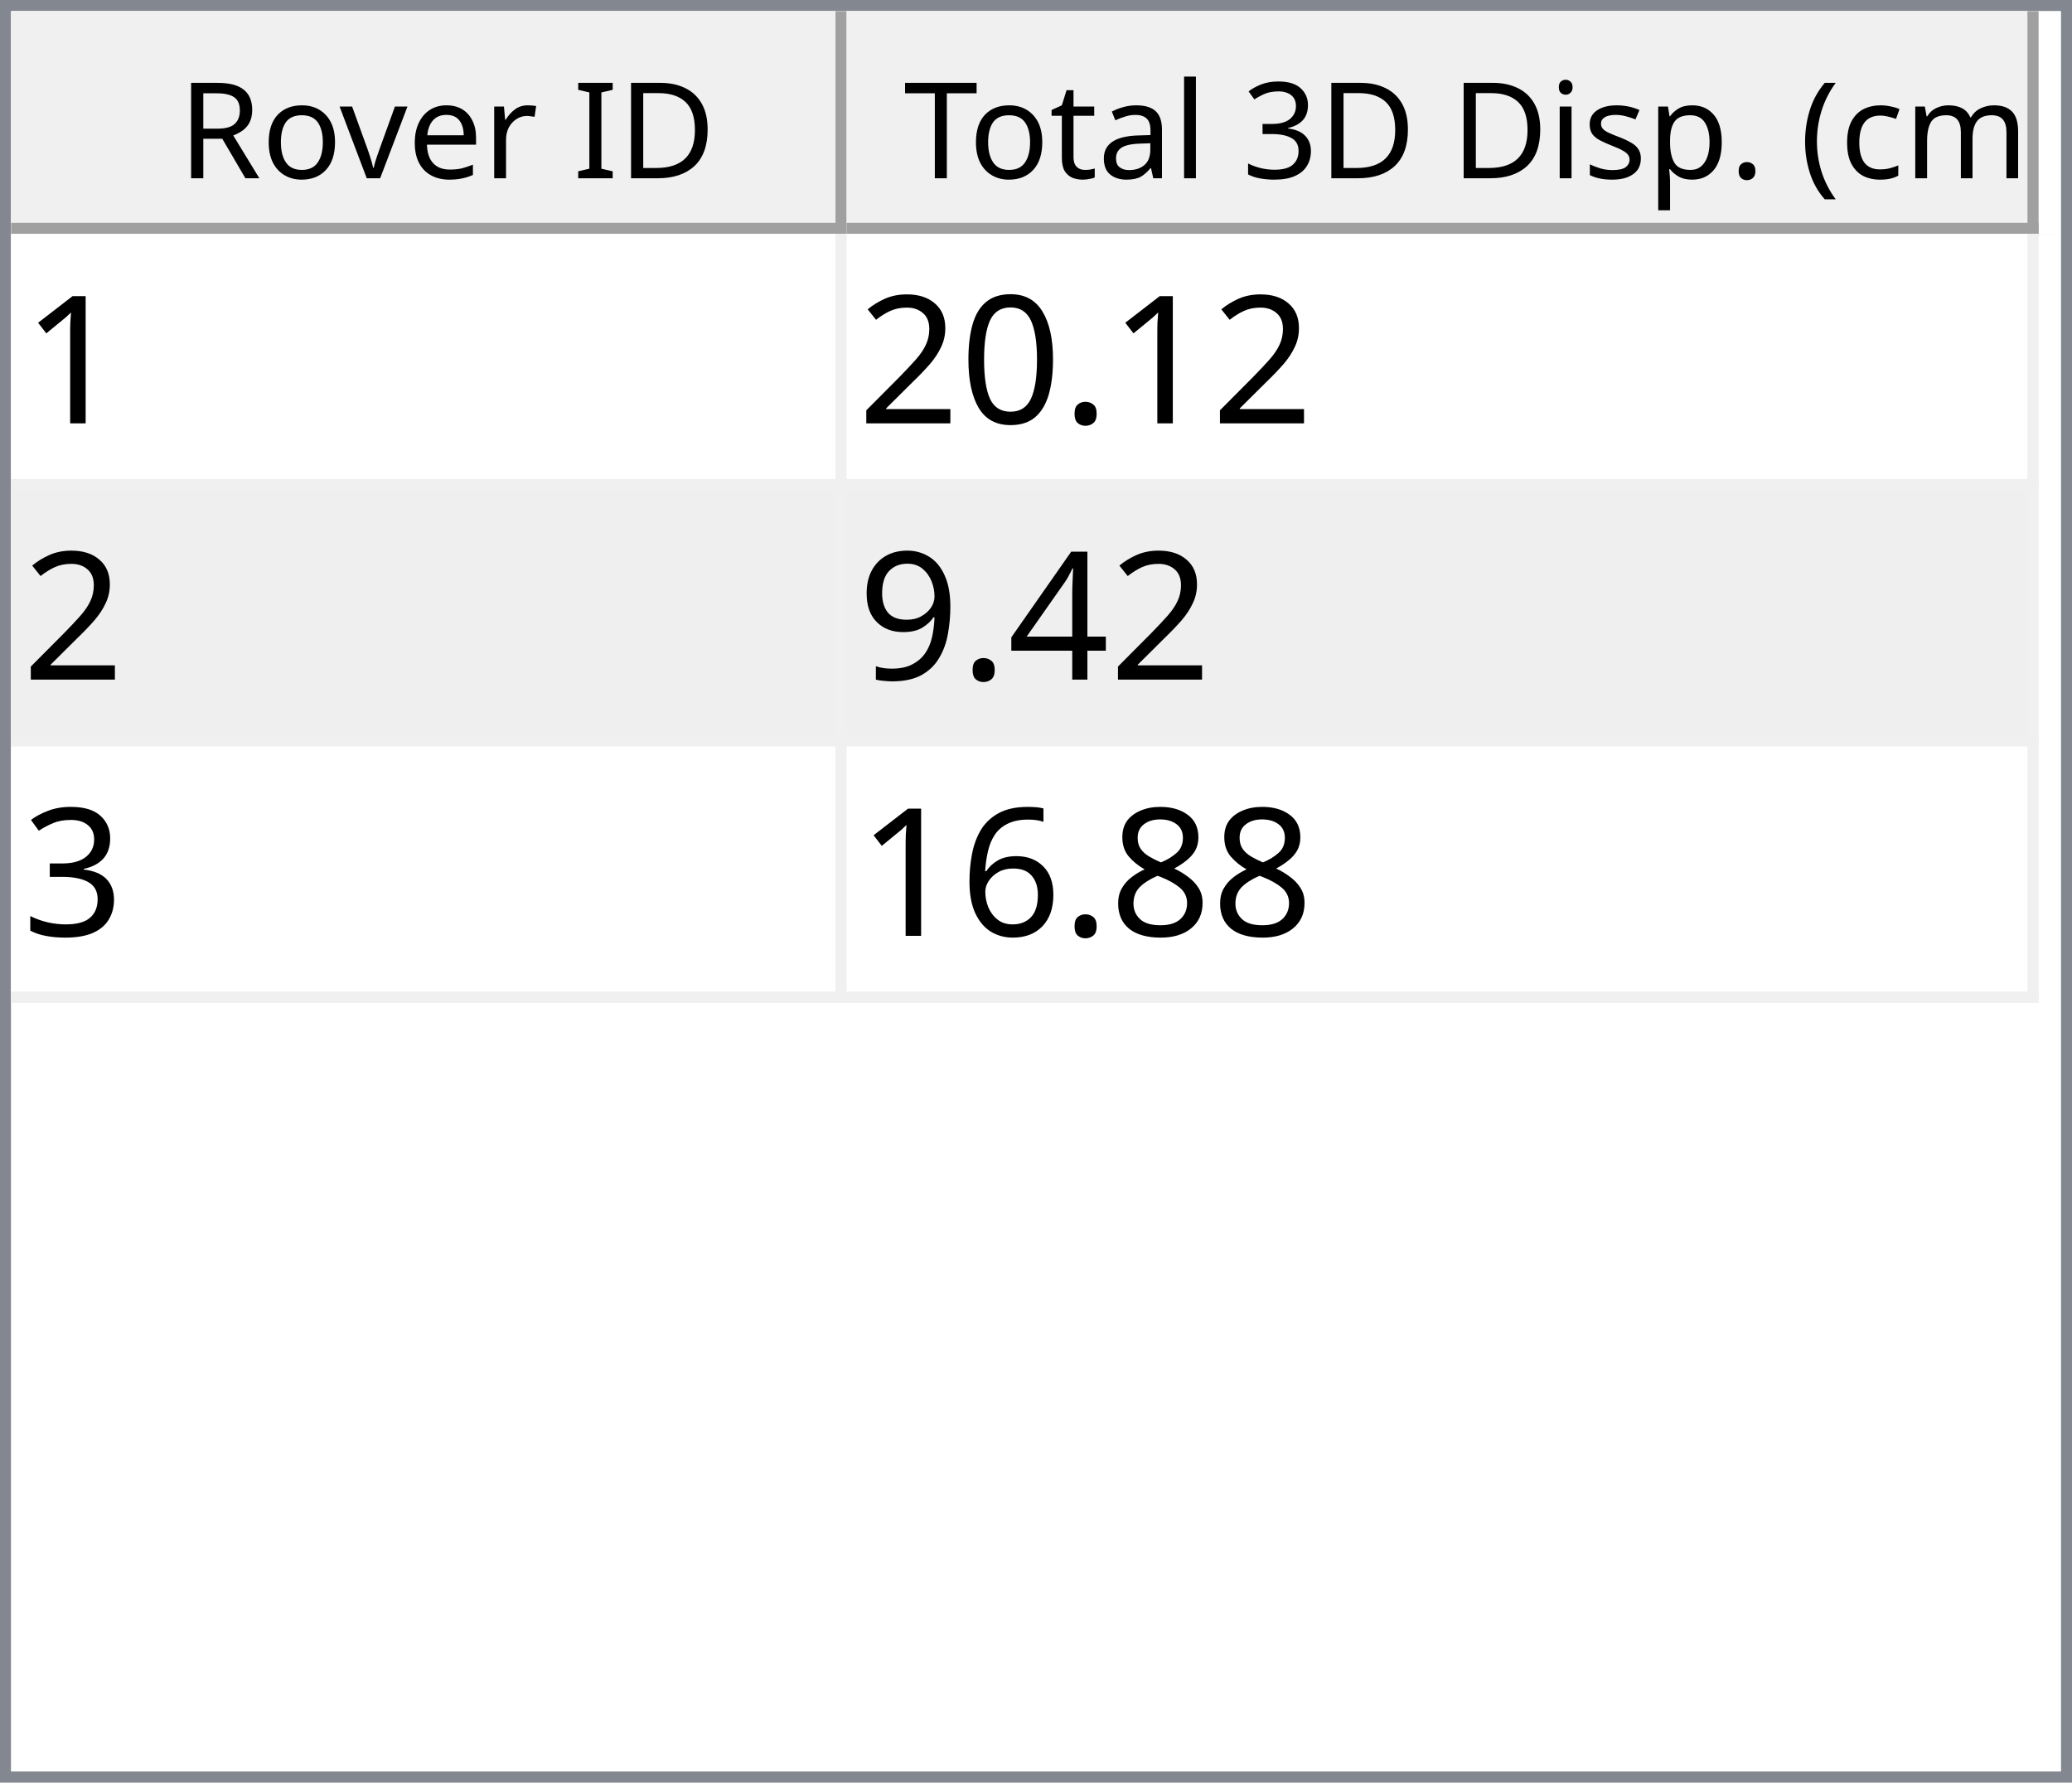
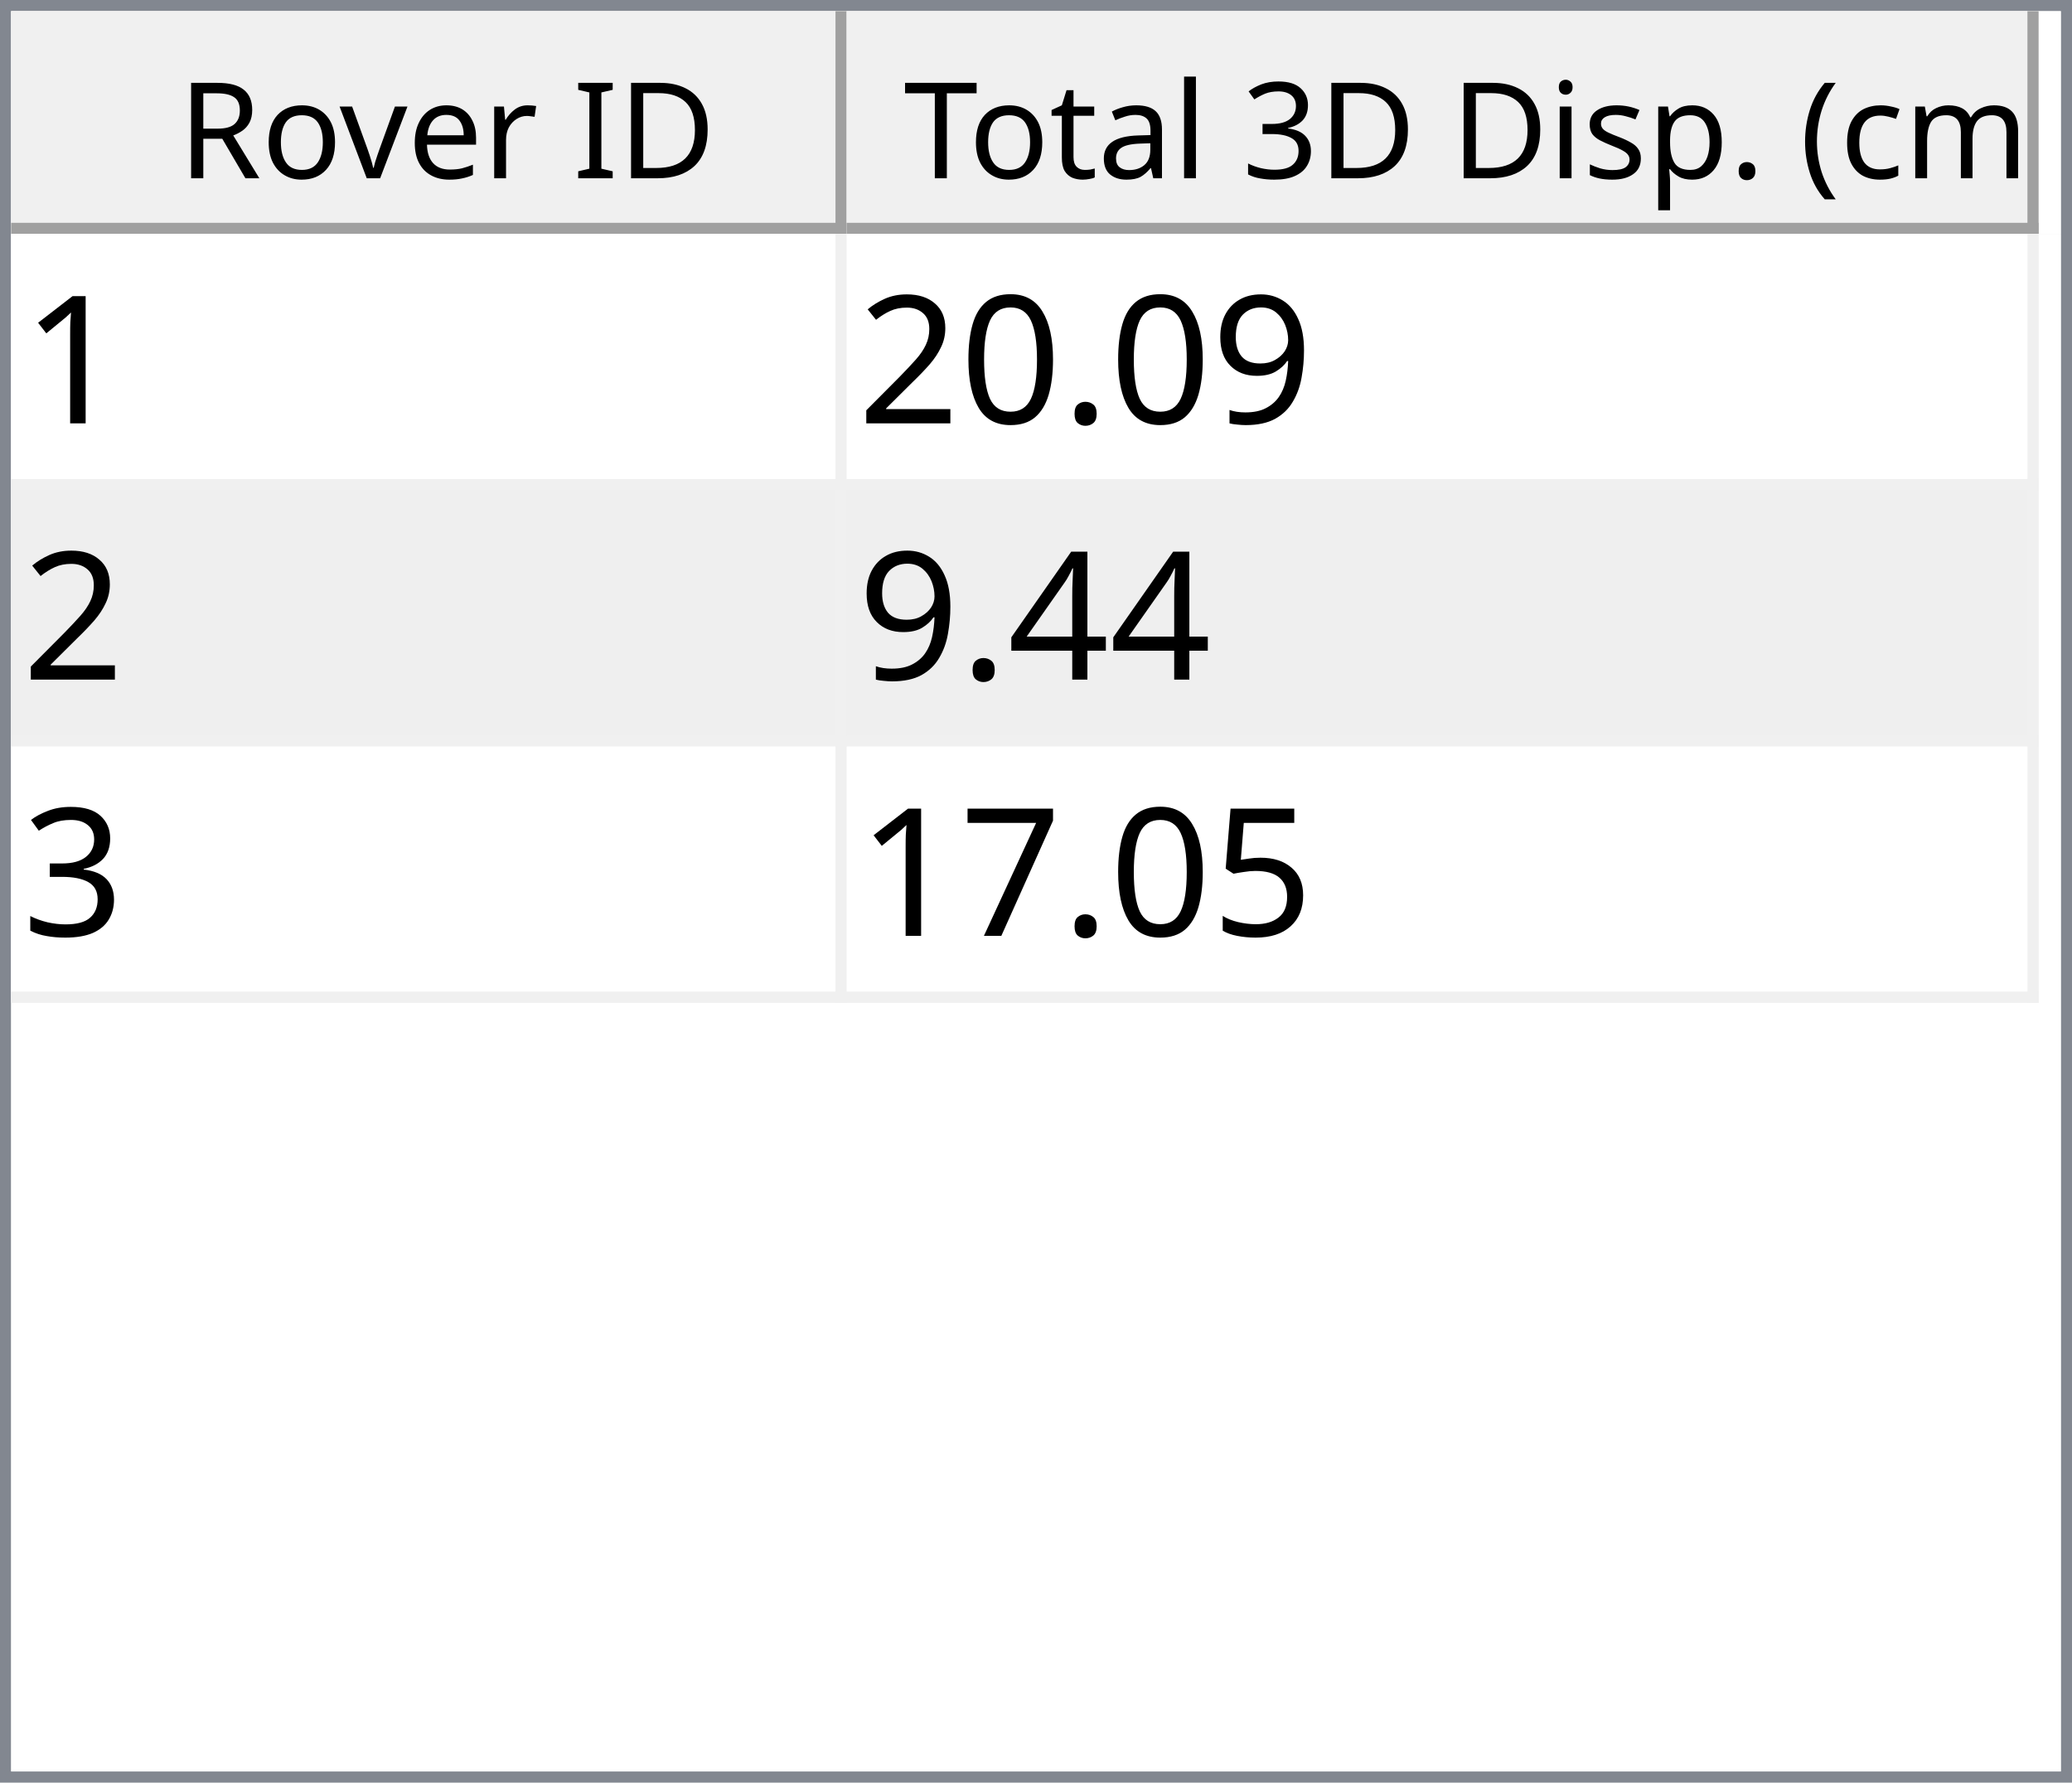
<svg xmlns="http://www.w3.org/2000/svg" style="fill-opacity:1; color-rendering:auto; color-interpolation:auto; text-rendering:auto; stroke:black; stroke-linecap:square; stroke-miterlimit:10; shape-rendering:auto; stroke-opacity:1; fill:black; stroke-dasharray:none; font-weight:normal; stroke-width:1; font-family:'Dialog'; font-style:normal; stroke-linejoin:miter; font-size:12px; stroke-dashoffset:0; image-rendering:auto;" width="186" height="160">
  <defs id="genericDefs" />
  <g>
    <defs id="defs1">
      <clipPath clipPathUnits="userSpaceOnUse" id="clipPath1">
        <path d="M0 0 L186 0 L186 160 L0 160 L0 0 Z" />
      </clipPath>
      <clipPath clipPathUnits="userSpaceOnUse" id="clipPath2">
        <path d="M0 0 L0 160 L186 160 L186 0 Z" />
      </clipPath>
      <clipPath clipPathUnits="userSpaceOnUse" id="clipPath3">
        <path d="M0 0 L0 20 L184 20 L184 0 Z" />
      </clipPath>
      <clipPath clipPathUnits="userSpaceOnUse" id="clipPath4">
        <path d="M0 0 L0 20 L75 20 L75 0 Z" />
      </clipPath>
      <clipPath clipPathUnits="userSpaceOnUse" id="clipPath5">
        <path d="M1 1 L1 19 L74 19 L74 1 Z" />
      </clipPath>
      <clipPath clipPathUnits="userSpaceOnUse" id="clipPath6">
        <path d="M0 0 L0 18 L73 18 L73 0 Z" />
      </clipPath>
      <clipPath clipPathUnits="userSpaceOnUse" id="clipPath7">
        <path d="M-0.5 -0.5 L-0.5 19.5 L74.5 19.5 L74.5 -0.5 Z" />
      </clipPath>
      <clipPath clipPathUnits="userSpaceOnUse" id="clipPath8">
        <path d="M0 0 L0 20 L107 20 L107 0 Z" />
      </clipPath>
      <clipPath clipPathUnits="userSpaceOnUse" id="clipPath9">
        <path d="M1 1 L1 19 L106 19 L106 1 Z" />
      </clipPath>
      <clipPath clipPathUnits="userSpaceOnUse" id="clipPath10">
        <path d="M0 0 L0 18 L105 18 L105 0 Z" />
      </clipPath>
      <clipPath clipPathUnits="userSpaceOnUse" id="clipPath11">
        <path d="M-0.5 -0.5 L-0.5 19.5 L106.5 19.5 L106.5 -0.5 Z" />
      </clipPath>
      <clipPath clipPathUnits="userSpaceOnUse" id="clipPath12">
        <path d="M0 0 L0 138 L184 138 L184 0 Z" />
      </clipPath>
      <clipPath clipPathUnits="userSpaceOnUse" id="clipPath13">
        <path d="M0 0 L0 69 L182 69 L182 0 Z" />
      </clipPath>
      <clipPath clipPathUnits="userSpaceOnUse" id="clipPath14">
        <path d="M-0.5 -0.5 L-0.5 68.5 L181.5 68.5 L181.5 -0.5 Z" />
      </clipPath>
      <clipPath clipPathUnits="userSpaceOnUse" id="clipPath15">
        <path d="M0 0 L0 22 L74 22 L74 0 Z" />
      </clipPath>
      <clipPath clipPathUnits="userSpaceOnUse" id="clipPath16">
        <path d="M0 0 L0 22 L106 22 L106 0 Z" />
      </clipPath>
      <font horiz-adv-x="64.551" id="font1">
        <font-face ascent="107.91" descent="25.098" units-per-em="100" style="font-style:normal; font-family:Segoe UI; font-weight:normal;" />
        <missing-glyph horiz-adv-x="64.551" d="M8.109 0 L8.109 68.266 L56.453 68.266 L56.453 0 L8.109 0 ZM15.328 7.234 L49.219 7.234 L49.219 61.031 L15.328 61.031 L15.328 7.234 Z" />
        <glyph unicode="D" horiz-adv-x="70.117" d="M9.188 0 L9.188 70.016 L28.516 70.016 Q65.531 70.016 65.531 35.891 Q65.531 19.672 55.25 9.836 Q44.969 0 27.734 0 L9.188 0 ZM17.391 62.594 L17.391 7.422 L27.828 7.422 Q41.609 7.422 49.273 14.797 Q56.938 22.172 56.938 35.688 Q56.938 62.594 28.328 62.594 L17.391 62.594 Z" />
        <glyph unicode="I" horiz-adv-x="26.611" d="M17.391 0 L9.188 0 L9.188 70.016 L17.391 70.016 L17.391 0 Z" />
        <glyph unicode=" " horiz-adv-x="27.393" d="" />
        <glyph unicode="r" horiz-adv-x="34.766" d="M34.188 41.891 Q32.078 43.5 28.125 43.5 Q23 43.5 19.555 38.672 Q16.109 33.844 16.109 25.484 L16.109 0 L8.109 0 L8.109 50 L16.109 50 L16.109 39.703 L16.312 39.703 Q18.016 44.969 21.531 47.922 Q25.047 50.875 29.391 50.875 Q32.516 50.875 34.188 50.203 L34.188 41.891 Z" />
        <glyph unicode="e" horiz-adv-x="52.295" d="M48.297 23 L12.984 23 Q13.188 14.656 17.484 10.109 Q21.781 5.562 29.297 5.562 Q37.75 5.562 44.828 11.141 L44.828 3.609 Q38.234 -1.172 27.391 -1.172 Q16.797 -1.172 10.742 5.641 Q4.688 12.453 4.688 24.812 Q4.688 36.469 11.305 43.82 Q17.922 51.172 27.734 51.172 Q37.547 51.172 42.922 44.828 Q48.297 38.484 48.297 27.203 L48.297 23 ZM40.094 29.781 Q40.047 36.719 36.75 40.578 Q33.453 44.438 27.594 44.438 Q21.922 44.438 17.969 40.383 Q14.016 36.328 13.094 29.781 L40.094 29.781 Z" />
        <glyph unicode="v" horiz-adv-x="47.9" d="M47.406 50 L27.484 0 L19.625 0 L0.688 50 L9.469 50 L22.172 13.672 Q23.578 9.672 23.922 6.688 L24.125 6.688 Q24.609 10.453 25.688 13.484 L38.969 50 L47.406 50 Z" />
        <glyph unicode="o" horiz-adv-x="58.594" d="M29 -1.172 Q17.922 -1.172 11.305 5.836 Q4.688 12.844 4.688 24.422 Q4.688 37.016 11.57 44.094 Q18.453 51.172 30.172 51.172 Q41.359 51.172 47.633 44.289 Q53.906 37.406 53.906 25.203 Q53.906 13.234 47.141 6.031 Q40.375 -1.172 29 -1.172 ZM29.594 44.438 Q21.875 44.438 17.383 39.188 Q12.891 33.938 12.891 24.703 Q12.891 15.828 17.43 10.695 Q21.969 5.562 29.594 5.562 Q37.359 5.562 41.531 10.594 Q45.703 15.625 45.703 24.906 Q45.703 34.281 41.531 39.359 Q37.359 44.438 29.594 44.438 Z" />
        <glyph unicode="R" horiz-adv-x="59.814" d="M59.375 0 L49.609 0 L37.891 19.625 Q36.281 22.359 34.766 24.289 Q33.25 26.219 31.664 27.438 Q30.078 28.656 28.25 29.219 Q26.422 29.781 24.125 29.781 L17.391 29.781 L17.391 0 L9.188 0 L9.188 70.016 L30.078 70.016 Q34.672 70.016 38.555 68.867 Q42.438 67.719 45.289 65.375 Q48.141 63.031 49.758 59.547 Q51.375 56.062 51.375 51.375 Q51.375 47.703 50.273 44.656 Q49.172 41.609 47.148 39.211 Q45.125 36.812 42.266 35.133 Q39.406 33.453 35.844 32.516 L35.844 32.328 Q37.594 31.547 38.891 30.547 Q40.188 29.547 41.359 28.18 Q42.531 26.812 43.68 25.078 Q44.828 23.344 46.234 21.047 L59.375 0 ZM17.391 62.594 L17.391 37.203 L28.516 37.203 Q31.594 37.203 34.203 38.133 Q36.812 39.062 38.719 40.797 Q40.625 42.531 41.703 45.047 Q42.781 47.562 42.781 50.688 Q42.781 56.297 39.141 59.445 Q35.5 62.594 28.609 62.594 L17.391 62.594 Z" />
        <glyph unicode=")" horiz-adv-x="30.176" d="M8.297 -15.922 L1.172 -15.922 Q16.406 2.344 16.406 26.812 Q16.406 51.469 1.078 70.016 L8.297 70.016 Q23.531 52.156 23.531 26.703 Q23.531 1.375 8.297 -15.922 Z" />
        <glyph unicode="m" horiz-adv-x="86.133" d="M79.109 0 L71.094 0 L71.094 28.719 Q71.094 37.016 68.531 40.727 Q65.969 44.438 59.906 44.438 Q54.781 44.438 51.195 39.75 Q47.609 35.062 47.609 28.516 L47.609 0 L39.594 0 L39.594 29.688 Q39.594 44.438 28.219 44.438 Q22.953 44.438 19.531 40.016 Q16.109 35.594 16.109 28.516 L16.109 0 L8.109 0 L8.109 50 L16.109 50 L16.109 42.094 L16.312 42.094 Q21.625 51.172 31.844 51.172 Q36.969 51.172 40.773 48.312 Q44.578 45.453 46 40.828 Q51.562 51.172 62.594 51.172 Q79.109 51.172 79.109 30.812 L79.109 0 Z" />
        <glyph unicode="c" horiz-adv-x="46.191" d="M42.188 2.297 Q36.422 -1.172 28.516 -1.172 Q17.828 -1.172 11.258 5.789 Q4.688 12.75 4.688 23.828 Q4.688 36.188 11.766 43.68 Q18.844 51.172 30.672 51.172 Q37.25 51.172 42.281 48.734 L42.281 40.531 Q36.719 44.438 30.375 44.438 Q22.703 44.438 17.797 38.945 Q12.891 33.453 12.891 24.516 Q12.891 15.719 17.508 10.641 Q22.125 5.562 29.891 5.562 Q36.422 5.562 42.188 9.906 L42.188 2.297 Z" />
        <glyph unicode="(" horiz-adv-x="30.176" d="M29.109 -15.922 L21.969 -15.922 Q6.844 1.375 6.844 26.703 Q6.844 52.156 21.969 70.016 L29.203 70.016 Q13.875 51.469 13.875 26.812 Q13.875 2.344 29.109 -15.922 Z" />
        <glyph unicode="." horiz-adv-x="21.68" d="M10.891 -1.078 Q8.641 -1.078 7.055 0.539 Q5.469 2.156 5.469 4.391 Q5.469 6.641 7.055 8.273 Q8.641 9.906 10.891 9.906 Q13.188 9.906 14.797 8.273 Q16.406 6.641 16.406 4.391 Q16.406 2.156 14.797 0.539 Q13.188 -1.078 10.891 -1.078 Z" />
        <glyph unicode="p" horiz-adv-x="58.789" d="M16.312 7.234 L16.109 7.234 L16.109 -23 L8.109 -23 L8.109 50 L16.109 50 L16.109 41.219 L16.312 41.219 Q22.219 51.172 33.594 51.172 Q43.266 51.172 48.688 44.461 Q54.109 37.75 54.109 26.469 Q54.109 13.922 48 6.375 Q41.891 -1.172 31.297 -1.172 Q21.578 -1.172 16.312 7.234 ZM16.109 27.391 L16.109 20.406 Q16.109 14.203 20.141 9.883 Q24.172 5.562 30.375 5.562 Q37.641 5.562 41.773 11.133 Q45.906 16.703 45.906 26.609 Q45.906 34.969 42.047 39.703 Q38.188 44.438 31.594 44.438 Q24.609 44.438 20.359 39.578 Q16.109 34.719 16.109 27.391 Z" />
        <glyph unicode="s" horiz-adv-x="42.432" d="M5.078 1.812 L5.078 10.406 Q11.625 5.562 19.484 5.562 Q30.031 5.562 30.031 12.594 Q30.031 14.594 29.125 15.992 Q28.219 17.391 26.68 18.461 Q25.141 19.531 23.07 20.383 Q21 21.234 18.609 22.172 Q15.281 23.484 12.766 24.828 Q10.25 26.172 8.57 27.859 Q6.891 29.547 6.031 31.695 Q5.172 33.844 5.172 36.719 Q5.172 40.234 6.789 42.945 Q8.406 45.656 11.086 47.484 Q13.766 49.312 17.211 50.242 Q20.656 51.172 24.312 51.172 Q30.812 51.172 35.938 48.922 L35.938 40.828 Q30.422 44.438 23.25 44.438 Q21 44.438 19.195 43.922 Q17.391 43.406 16.094 42.477 Q14.797 41.547 14.086 40.258 Q13.375 38.969 13.375 37.406 Q13.375 35.453 14.086 34.133 Q14.797 32.812 16.164 31.789 Q17.531 30.766 19.484 29.938 Q21.438 29.109 23.922 28.125 Q27.25 26.859 29.883 25.516 Q32.516 24.172 34.375 22.484 Q36.234 20.797 37.234 18.602 Q38.234 16.406 38.234 13.375 Q38.234 9.672 36.602 6.938 Q34.969 4.203 32.234 2.398 Q29.5 0.594 25.93 -0.289 Q22.359 -1.172 18.453 -1.172 Q10.75 -1.172 5.078 1.812 Z" />
        <glyph unicode="i" horiz-adv-x="24.219" d="M12.203 62.703 Q10.062 62.703 8.547 64.164 Q7.031 65.625 7.031 67.875 Q7.031 70.125 8.547 71.609 Q10.062 73.094 12.203 73.094 Q14.406 73.094 15.945 71.609 Q17.484 70.125 17.484 67.875 Q17.484 65.719 15.945 64.211 Q14.406 62.703 12.203 62.703 ZM16.109 0 L8.109 0 L8.109 50 L16.109 50 L16.109 0 Z" />
        <glyph unicode="3" horiz-adv-x="53.906" d="M46.531 19.828 Q46.531 15.094 44.75 11.211 Q42.969 7.328 39.719 4.57 Q36.469 1.812 31.93 0.297 Q27.391 -1.219 21.922 -1.219 Q11.922 -1.219 6 2.594 L6 11.188 Q13.094 5.609 22.219 5.609 Q25.875 5.609 28.828 6.539 Q31.781 7.469 33.906 9.227 Q36.031 10.984 37.18 13.477 Q38.328 15.969 38.328 19.094 Q38.328 32.812 18.797 32.812 L12.984 32.812 L12.984 39.594 L18.5 39.594 Q35.797 39.594 35.797 52.484 Q35.797 64.406 22.609 64.406 Q15.188 64.406 8.688 59.422 L8.688 67.188 Q15.375 71.188 24.609 71.188 Q29 71.188 32.57 69.969 Q36.141 68.75 38.68 66.555 Q41.219 64.359 42.609 61.281 Q44 58.203 44 54.5 Q44 40.672 30.031 36.719 L30.031 36.531 Q33.594 36.141 36.625 34.797 Q39.656 33.453 41.852 31.305 Q44.047 29.156 45.289 26.25 Q46.531 23.344 46.531 19.828 Z" />
        <glyph unicode="l" horiz-adv-x="24.219" d="M16.109 0 L8.109 0 L8.109 74.031 L16.109 74.031 L16.109 0 Z" />
        <glyph unicode="a" horiz-adv-x="50.879" d="M43.891 0 L35.891 0 L35.891 7.812 L35.688 7.812 Q30.469 -1.172 20.312 -1.172 Q12.844 -1.172 8.617 2.781 Q4.391 6.734 4.391 13.281 Q4.391 27.297 20.906 29.594 L35.891 31.688 Q35.891 44.438 25.594 44.438 Q16.547 44.438 9.281 38.281 L9.281 46.484 Q16.656 51.172 26.266 51.172 Q43.891 51.172 43.891 32.516 L43.891 0 ZM35.891 25.297 L23.828 23.641 Q18.266 22.859 15.43 20.875 Q12.594 18.891 12.594 13.875 Q12.594 10.203 15.211 7.883 Q17.828 5.562 22.172 5.562 Q28.125 5.562 32.008 9.742 Q35.891 13.922 35.891 20.312 L35.891 25.297 Z" />
        <glyph unicode="t" horiz-adv-x="33.887" d="M31.297 0.484 Q28.469 -1.078 23.828 -1.078 Q10.688 -1.078 10.688 13.578 L10.688 43.172 L2.094 43.172 L2.094 50 L10.688 50 L10.688 62.203 L18.703 64.797 L18.703 50 L31.297 50 L31.297 43.172 L18.703 43.172 L18.703 14.984 Q18.703 9.969 20.414 7.82 Q22.125 5.672 26.078 5.672 Q29.109 5.672 31.297 7.328 L31.297 0.484 Z" />
        <glyph unicode="T" horiz-adv-x="52.393" d="M50.594 62.594 L30.375 62.594 L30.375 0 L22.172 0 L22.172 62.594 L2 62.594 L2 70.016 L50.594 70.016 L50.594 62.594 Z" />
      </font>
      <font horiz-adv-x="75.0" id="font2">
        <font-face ascent="100.537" descent="21.973" units-per-em="100" style="font-style:normal; font-family:sans-serif; font-weight:normal;" />
        <missing-glyph horiz-adv-x="75.0" d="M12.5 0 L12.5 62.5 L62.5 62.5 L62.5 0 L12.5 0 ZM14.062 1.562 L60.938 1.562 L60.938 60.938 L14.062 60.938 L14.062 1.562 Z" />
        <glyph unicode="1" horiz-adv-x="55.615" d="M37.25 0 L28.469 0 L28.469 56 Q25.297 52.984 20.141 49.953 Q14.984 46.922 10.891 45.406 L10.891 53.906 Q18.266 57.375 23.781 62.305 Q29.297 67.234 31.594 71.875 L37.25 71.875 L37.25 0 Z" />
+         <glyph unicode="9" horiz-adv-x="55.615" d="M5.469 16.547 L13.922 17.328 Q14.984 11.375 18.016 8.688 Q21.047 6 25.781 6 Q29.828 6 32.883 7.859 Q35.938 9.719 37.891 12.82 Q39.844 15.922 41.164 21.195 Q42.484 26.469 42.484 31.938 Q42.484 32.516 42.438 33.688 Q39.797 29.5 35.234 26.883 Q30.672 24.266 25.344 24.266 Q16.453 24.266 10.305 30.711 Q4.156 37.156 4.156 47.703 Q4.156 58.594 10.578 65.234 Q17 71.875 26.656 71.875 Q33.641 71.875 39.43 68.117 Q45.219 64.359 48.219 57.398 Q51.219 50.438 51.219 37.25 Q51.219 23.531 48.242 15.406 Q45.266 7.281 39.383 3.031 Q33.5 -1.219 25.594 -1.219 Q17.188 -1.219 11.867 3.445 Q6.547 8.109 5.469 16.547 ZM41.453 48.141 Q41.453 55.719 37.43 60.156 Q33.406 64.594 27.734 64.594 Q21.875 64.594 17.531 59.812 Q13.188 55.031 13.188 47.406 Q13.188 40.578 17.312 36.305 Q21.438 32.031 27.484 32.031 Q33.594 32.031 37.523 36.305 Q41.453 40.578 41.453 48.141 Z" />
        <glyph unicode="." horiz-adv-x="27.783" d="M9.078 0 L9.078 10.016 L19.094 10.016 L19.094 0 L9.078 0 Z" />
        <glyph unicode="0" horiz-adv-x="55.615" d="M4.156 35.297 Q4.156 48 6.766 55.742 Q9.375 63.484 14.523 67.68 Q19.672 71.875 27.484 71.875 Q33.25 71.875 37.594 69.555 Q41.938 67.234 44.773 62.867 Q47.609 58.5 49.219 52.227 Q50.828 45.953 50.828 35.297 Q50.828 22.703 48.242 14.969 Q45.656 7.234 40.508 3.008 Q35.359 -1.219 27.484 -1.219 Q17.141 -1.219 11.234 6.203 Q4.156 15.141 4.156 35.297 ZM13.188 35.297 Q13.188 17.672 17.312 11.836 Q21.438 6 27.484 6 Q33.547 6 37.672 11.859 Q41.797 17.719 41.797 35.297 Q41.797 52.984 37.672 58.789 Q33.547 64.594 27.391 64.594 Q21.344 64.594 17.719 59.469 Q13.188 52.938 13.188 35.297 Z" />
        <glyph unicode="2" horiz-adv-x="55.615" d="M50.344 8.453 L50.344 0 L3.031 0 Q2.938 3.172 4.047 6.109 Q5.859 10.938 9.836 15.625 Q13.812 20.312 21.344 26.469 Q33.016 36.031 37.117 41.625 Q41.219 47.219 41.219 52.203 Q41.219 57.422 37.477 61.008 Q33.734 64.594 27.734 64.594 Q21.391 64.594 17.578 60.789 Q13.766 56.984 13.719 50.25 L4.688 51.172 Q5.609 61.281 11.664 66.578 Q17.719 71.875 27.938 71.875 Q38.234 71.875 44.242 66.164 Q50.25 60.453 50.25 52 Q50.25 47.703 48.492 43.555 Q46.734 39.406 42.656 34.812 Q38.578 30.219 29.109 22.219 Q21.188 15.578 18.945 13.211 Q16.703 10.844 15.234 8.453 L50.344 8.453 Z" />
        <glyph unicode="4" horiz-adv-x="55.615" d="M32.328 0 L32.328 17.141 L1.266 17.141 L1.266 25.203 L33.938 71.578 L41.109 71.578 L41.109 25.203 L50.781 25.203 L50.781 17.141 L41.109 17.141 L41.109 0 L32.328 0 ZM32.328 25.203 L32.328 57.469 L9.906 25.203 L32.328 25.203 Z" />
-         <glyph unicode="9" horiz-adv-x="55.615" d="M5.469 16.547 L13.922 17.328 Q14.984 11.375 18.016 8.688 Q21.047 6 25.781 6 Q29.828 6 32.883 7.859 Q35.938 9.719 37.891 12.82 Q39.844 15.922 41.164 21.195 Q42.484 26.469 42.484 31.938 Q42.484 32.516 42.438 33.688 Q39.797 29.5 35.234 26.883 Q30.672 24.266 25.344 24.266 Q16.453 24.266 10.305 30.711 Q4.156 37.156 4.156 47.703 Q4.156 58.594 10.578 65.234 Q17 71.875 26.656 71.875 Q33.641 71.875 39.43 68.117 Q45.219 64.359 48.219 57.398 Q51.219 50.438 51.219 37.25 Q51.219 23.531 48.242 15.406 Q45.266 7.281 39.383 3.031 Q33.5 -1.219 25.594 -1.219 Q17.188 -1.219 11.867 3.445 Q6.547 8.109 5.469 16.547 ZM41.453 48.141 Q41.453 55.719 37.43 60.156 Q33.406 64.594 27.734 64.594 Q21.875 64.594 17.531 59.812 Q13.188 55.031 13.188 47.406 Q13.188 40.578 17.312 36.305 Q21.438 32.031 27.484 32.031 Q33.594 32.031 37.523 36.305 Q41.453 40.578 41.453 48.141 Z" />
        <glyph unicode="3" horiz-adv-x="55.615" d="M4.203 18.891 L12.984 20.062 Q14.5 12.594 18.141 9.297 Q21.781 6 27 6 Q33.203 6 37.477 10.297 Q41.75 14.594 41.75 20.953 Q41.75 27 37.797 30.93 Q33.844 34.859 27.734 34.859 Q25.25 34.859 21.531 33.891 L22.516 41.609 Q23.391 41.5 23.922 41.5 Q29.547 41.5 34.039 44.43 Q38.531 47.359 38.531 53.469 Q38.531 58.297 35.258 61.477 Q31.984 64.656 26.812 64.656 Q21.688 64.656 18.266 61.43 Q14.844 58.203 13.875 51.766 L5.078 53.328 Q6.688 62.156 12.398 67.016 Q18.109 71.875 26.609 71.875 Q32.469 71.875 37.398 69.359 Q42.328 66.844 44.945 62.5 Q47.562 58.156 47.562 53.266 Q47.562 48.641 45.07 44.828 Q42.578 41.016 37.703 38.766 Q44.047 37.312 47.562 32.695 Q51.078 28.078 51.078 21.141 Q51.078 11.766 44.242 5.25 Q37.406 -1.266 26.953 -1.266 Q17.531 -1.266 11.305 4.352 Q5.078 9.969 4.203 18.891 Z" />
-         <glyph unicode="8" horiz-adv-x="55.615" d="M17.672 38.812 Q12.203 40.828 9.57 44.539 Q6.938 48.25 6.938 53.422 Q6.938 61.234 12.555 66.555 Q18.172 71.875 27.484 71.875 Q36.859 71.875 42.578 66.43 Q48.297 60.984 48.297 53.172 Q48.297 48.188 45.68 44.508 Q43.062 40.828 37.75 38.812 Q44.344 36.672 47.781 31.883 Q51.219 27.094 51.219 20.453 Q51.219 11.281 44.727 5.031 Q38.234 -1.219 27.641 -1.219 Q17.047 -1.219 10.547 5.055 Q4.047 11.328 4.047 20.703 Q4.047 27.688 7.594 32.398 Q11.141 37.109 17.672 38.812 ZM15.922 53.719 Q15.922 48.641 19.195 45.414 Q22.469 42.188 27.688 42.188 Q32.766 42.188 36.016 45.383 Q39.266 48.578 39.266 53.219 Q39.266 58.062 35.914 61.359 Q32.562 64.656 27.594 64.656 Q22.562 64.656 19.242 61.43 Q15.922 58.203 15.922 53.719 ZM13.094 20.656 Q13.094 16.891 14.875 13.375 Q16.656 9.859 20.172 7.93 Q23.688 6 27.734 6 Q34.031 6 38.133 10.055 Q42.234 14.109 42.234 20.359 Q42.234 26.703 38.016 30.859 Q33.797 35.016 27.438 35.016 Q21.234 35.016 17.164 30.914 Q13.094 26.812 13.094 20.656 Z" />
-         <glyph unicode="6" horiz-adv-x="55.615" d="M49.75 54.047 L41.016 53.375 Q39.844 58.547 37.703 60.891 Q34.125 64.656 28.906 64.656 Q24.703 64.656 21.531 62.312 Q17.391 59.281 14.992 53.469 Q12.594 47.656 12.5 36.922 Q15.672 41.75 20.266 44.094 Q24.859 46.438 29.891 46.438 Q38.672 46.438 44.852 39.969 Q51.031 33.5 51.031 23.25 Q51.031 16.5 48.125 10.719 Q45.219 4.938 40.141 1.859 Q35.062 -1.219 28.609 -1.219 Q17.625 -1.219 10.695 6.859 Q3.766 14.938 3.766 33.5 Q3.766 54.25 11.422 63.672 Q18.109 71.875 29.438 71.875 Q37.891 71.875 43.289 67.141 Q48.688 62.406 49.75 54.047 ZM13.875 23.188 Q13.875 18.656 15.797 14.508 Q17.719 10.359 21.188 8.18 Q24.656 6 28.469 6 Q34.031 6 38.039 10.492 Q42.047 14.984 42.047 22.703 Q42.047 30.125 38.086 34.398 Q34.125 38.672 28.125 38.672 Q22.172 38.672 18.023 34.398 Q13.875 30.125 13.875 23.188 Z" />
+         <glyph unicode="5" horiz-adv-x="55.615" d="M4.156 18.75 L13.375 19.531 Q14.406 12.797 18.141 9.398 Q21.875 6 27.156 6 Q33.5 6 37.891 10.789 Q42.281 15.578 42.281 23.484 Q42.281 31 38.062 35.352 Q33.844 39.703 27 39.703 Q22.75 39.703 19.336 37.773 Q15.922 35.844 13.969 32.766 L5.719 33.844 L12.641 70.609 L48.25 70.609 L48.25 62.203 L19.672 62.203 L15.828 42.969 Q22.266 47.469 29.344 47.469 Q38.719 47.469 45.164 40.969 Q51.609 34.469 51.609 24.266 Q51.609 14.547 45.953 7.469 Q39.062 -1.219 27.156 -1.219 Q17.391 -1.219 11.211 4.25 Q5.031 9.719 4.156 18.75 Z" />
+         <glyph unicode="7" horiz-adv-x="55.615" d="M4.734 62.203 L4.734 70.656 L51.078 70.656 L51.078 63.812 Q44.234 56.547 37.523 44.484 Q30.812 32.422 27.156 19.672 Q24.516 10.688 23.781 0 L14.75 0 Q14.891 8.453 18.062 20.414 Q21.234 32.375 27.172 43.484 Q33.109 54.594 39.797 62.203 L4.734 62.203 Z" />
      </font>
    </defs>
    <g style="fill:white; stroke:white;">
      <rect x="0" y="0" width="186" style="clip-path:url(#clipPath1); stroke:none;" height="160" />
    </g>
    <g style="fill:white; text-rendering:optimizeSpeed; color-rendering:optimizeSpeed; image-rendering:optimizeSpeed; shape-rendering:crispEdges; stroke:white; color-interpolation:sRGB;">
      <rect x="0" width="186" height="160" y="0" style="stroke:none;" />
      <path style="stroke:none;" d="M0 160 L186 160 L186 0 L0 0 Z" />
    </g>
    <g style="fill:rgb(240,240,240); font-family:'Segoe UI'; stroke:rgb(240,240,240);">
      <rect x="0" y="0" width="186" style="clip-path:url(#clipPath2); stroke:none;" height="160" />
    </g>
    <g style="fill:rgb(130,135,144); font-family:'Segoe UI'; stroke:rgb(130,135,144);">
      <path d="M0 0 L186 0 L186 160 L0 160 L0 0 ZM1 1 L185 1 L185 159 L1 159 L1 1 Z" style="fill-rule:evenodd; clip-path:url(#clipPath2); stroke:none;" />
    </g>
    <g style="fill:white; font-family:'Segoe UI'; stroke:white;" transform="translate(1,1)">
      <rect x="0" y="0" width="184" style="clip-path:url(#clipPath3); stroke:none;" height="20" />
    </g>
    <g style="fill:rgb(240,240,240); font-family:'Segoe UI'; stroke:rgb(240,240,240);" transform="translate(1,1)">
      <rect x="0" y="0" width="75" style="clip-path:url(#clipPath4); stroke:none;" height="20" />
    </g>
    <g style="font-family:'Segoe UI';" transform="translate(2,2)">
      <text x="14" xml:space="preserve" y="14" style="clip-path:url(#clipPath6); stroke:none;">Rover ID</text>
    </g>
    <g style="fill:rgb(160,160,160); font-family:'Segoe UI'; stroke:rgb(160,160,160); stroke-linejoin:bevel;" transform="translate(1.5,1.5)">
      <line x1="74" x2="74" y1="0" style="fill:none; clip-path:url(#clipPath7);" y2="19" />
    </g>
    <g style="fill:rgb(160,160,160); font-family:'Segoe UI'; stroke:rgb(160,160,160); stroke-linejoin:bevel;" transform="matrix(1,0,0,1,1,1) translate(0.5,0.5)">
      <line x1="0" x2="74" y1="19" style="fill:none; clip-path:url(#clipPath7);" y2="19" />
    </g>
    <g style="fill:rgb(240,240,240); font-family:'Segoe UI'; stroke:rgb(240,240,240);" transform="translate(76,1)">
      <rect x="0" y="0" width="107" style="clip-path:url(#clipPath8); stroke:none;" height="20" />
    </g>
    <g style="font-family:'Segoe UI';" transform="translate(77,2)">
      <text x="1" xml:space="preserve" y="14" style="clip-path:url(#clipPath10); stroke:none;"> Total 3D Disp. (cm)</text>
    </g>
    <g style="fill:rgb(160,160,160); font-family:'Segoe UI'; stroke:rgb(160,160,160); stroke-linejoin:bevel;" transform="translate(76.5,1.5)">
      <line x1="106" x2="106" y1="0" style="fill:none; clip-path:url(#clipPath11);" y2="19" />
    </g>
    <g style="fill:rgb(160,160,160); font-family:'Segoe UI'; stroke:rgb(160,160,160); stroke-linejoin:bevel;" transform="matrix(1,0,0,1,76,1) translate(0.5,0.5)">
      <line x1="0" x2="106" y1="19" style="fill:none; clip-path:url(#clipPath11);" y2="19" />
    </g>
    <g style="fill:white; font-family:'Segoe UI'; stroke:white;" transform="translate(1,21)">
      <rect x="0" y="0" width="184" style="clip-path:url(#clipPath12); stroke:none;" height="138" />
    </g>
    <g style="fill:rgb(240,240,240); font-size:16px; font-family:sans-serif; stroke:rgb(240,240,240);" transform="translate(1,21)">
      <rect x="0" y="0" width="182" style="clip-path:url(#clipPath13); stroke:none;" height="69" />
      <line transform="translate(0.5,0.5)" x1="0" x2="181" y1="22" style="clip-path:url(#clipPath14); fill:none; stroke-linejoin:bevel;" y2="22" />
    </g>
    <g transform="matrix(1,0,0,1,1,21) translate(0.5,0.5)" style="fill:rgb(240,240,240); font-size:16px; font-family:sans-serif; stroke:rgb(240,240,240); stroke-linejoin:bevel;">
      <line x1="0" x2="181" y1="45" style="fill:none; clip-path:url(#clipPath14);" y2="45" />
    </g>
    <g transform="matrix(1,0,0,1,1,21) translate(0.5,0.5)" style="fill:rgb(240,240,240); font-size:16px; font-family:sans-serif; stroke:rgb(240,240,240); stroke-linejoin:bevel;">
      <line x1="0" x2="181" y1="68" style="fill:none; clip-path:url(#clipPath14);" y2="68" />
    </g>
    <g transform="matrix(1,0,0,1,1,21) translate(0.5,0.5)" style="fill:rgb(240,240,240); font-size:16px; font-family:sans-serif; stroke:rgb(240,240,240); stroke-linejoin:bevel;">
      <line x1="74" x2="74" y1="0" style="fill:none; clip-path:url(#clipPath14);" y2="68" />
    </g>
    <g transform="matrix(1,0,0,1,1,21) translate(0.5,0.5)" style="fill:rgb(240,240,240); font-size:16px; font-family:sans-serif; stroke:rgb(240,240,240); stroke-linejoin:bevel;">
      <line x1="181" x2="181" y1="0" style="fill:none; clip-path:url(#clipPath14);" y2="68" />
    </g>
    <g style="fill:white; font-size:16px; font-family:sans-serif; stroke:white;" transform="matrix(1,0,0,1,1,21)">
      <rect x="0" y="0" width="74" style="clip-path:url(#clipPath15); stroke:none;" height="22" />
      <text x="1" y="17" style="fill:black; clip-path:url(#clipPath15); stroke:none;" xml:space="preserve">1</text>
    </g>
    <g style="fill:white; font-size:16px; font-family:sans-serif; stroke:white;" transform="matrix(1,0,0,1,1,21) translate(75,0)">
      <rect x="0" y="0" width="106" style="clip-path:url(#clipPath16); stroke:none;" height="22" />
-       <text x="1" y="17" style="fill:black; clip-path:url(#clipPath16); stroke:none;" xml:space="preserve">20.12</text>
+       <text x="1" y="17" style="fill:black; clip-path:url(#clipPath16); stroke:none;" xml:space="preserve">20.09</text>
    </g>
    <g style="fill:rgb(239,239,239); font-size:16px; font-family:sans-serif; stroke:rgb(239,239,239);" transform="matrix(1,0,0,1,1,21) translate(0,23)">
      <rect x="0" y="0" width="74" style="clip-path:url(#clipPath15); stroke:none;" height="22" />
      <text x="1" y="17" style="fill:black; clip-path:url(#clipPath15); stroke:none;" xml:space="preserve">2</text>
    </g>
    <g style="fill:rgb(239,239,239); font-size:16px; font-family:sans-serif; stroke:rgb(239,239,239);" transform="matrix(1,0,0,1,1,21) translate(75,23)">
      <rect x="0" y="0" width="106" style="clip-path:url(#clipPath16); stroke:none;" height="22" />
-       <text x="1" y="17" style="fill:black; clip-path:url(#clipPath16); stroke:none;" xml:space="preserve">9.42</text>
+       <text x="1" y="17" style="fill:black; clip-path:url(#clipPath16); stroke:none;" xml:space="preserve">9.44</text>
    </g>
    <g style="fill:white; font-size:16px; font-family:sans-serif; stroke:white;" transform="matrix(1,0,0,1,1,21) translate(0,46)">
      <rect x="0" y="0" width="74" style="clip-path:url(#clipPath15); stroke:none;" height="22" />
      <text x="1" y="17" style="fill:black; clip-path:url(#clipPath15); stroke:none;" xml:space="preserve">3</text>
    </g>
    <g style="fill:white; font-size:16px; font-family:sans-serif; stroke:white;" transform="matrix(1,0,0,1,1,21) translate(75,46)">
      <rect x="0" y="0" width="106" style="clip-path:url(#clipPath16); stroke:none;" height="22" />
-       <text x="1" y="17" style="fill:black; clip-path:url(#clipPath16); stroke:none;" xml:space="preserve">16.88</text>
+       <text x="1" y="17" style="fill:black; clip-path:url(#clipPath16); stroke:none;" xml:space="preserve">17.05</text>
    </g>
  </g>
</svg>
